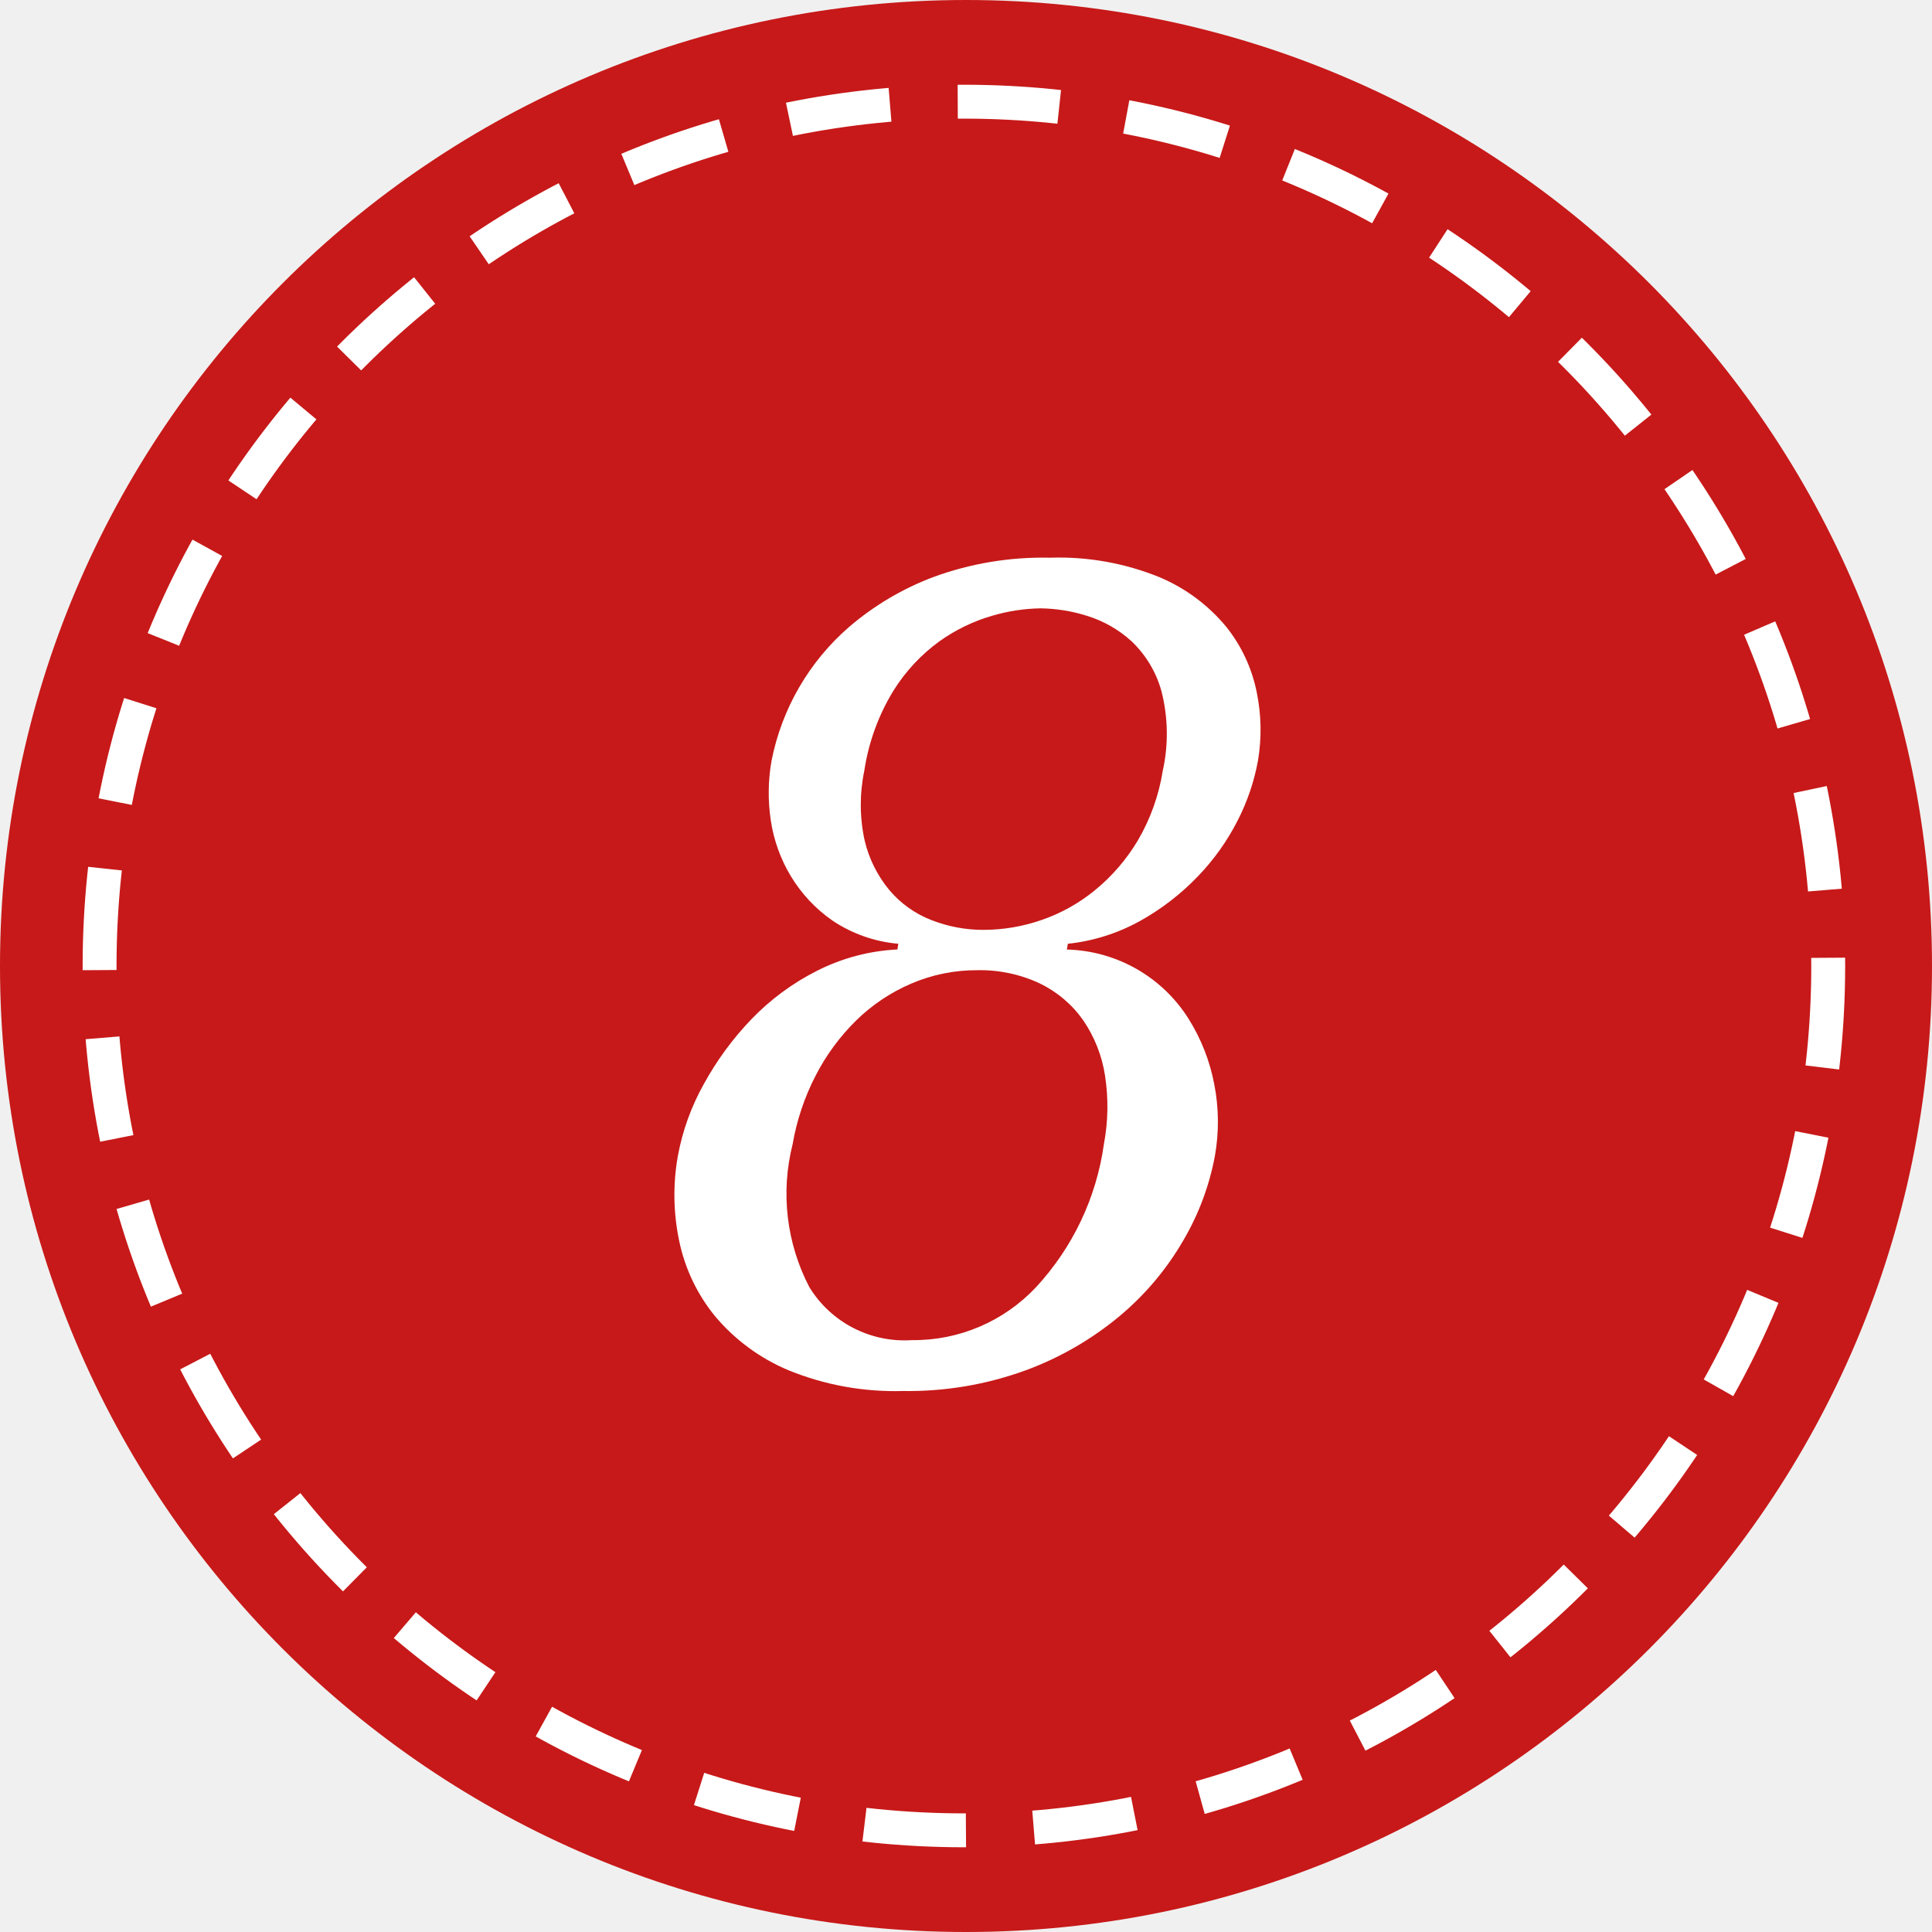
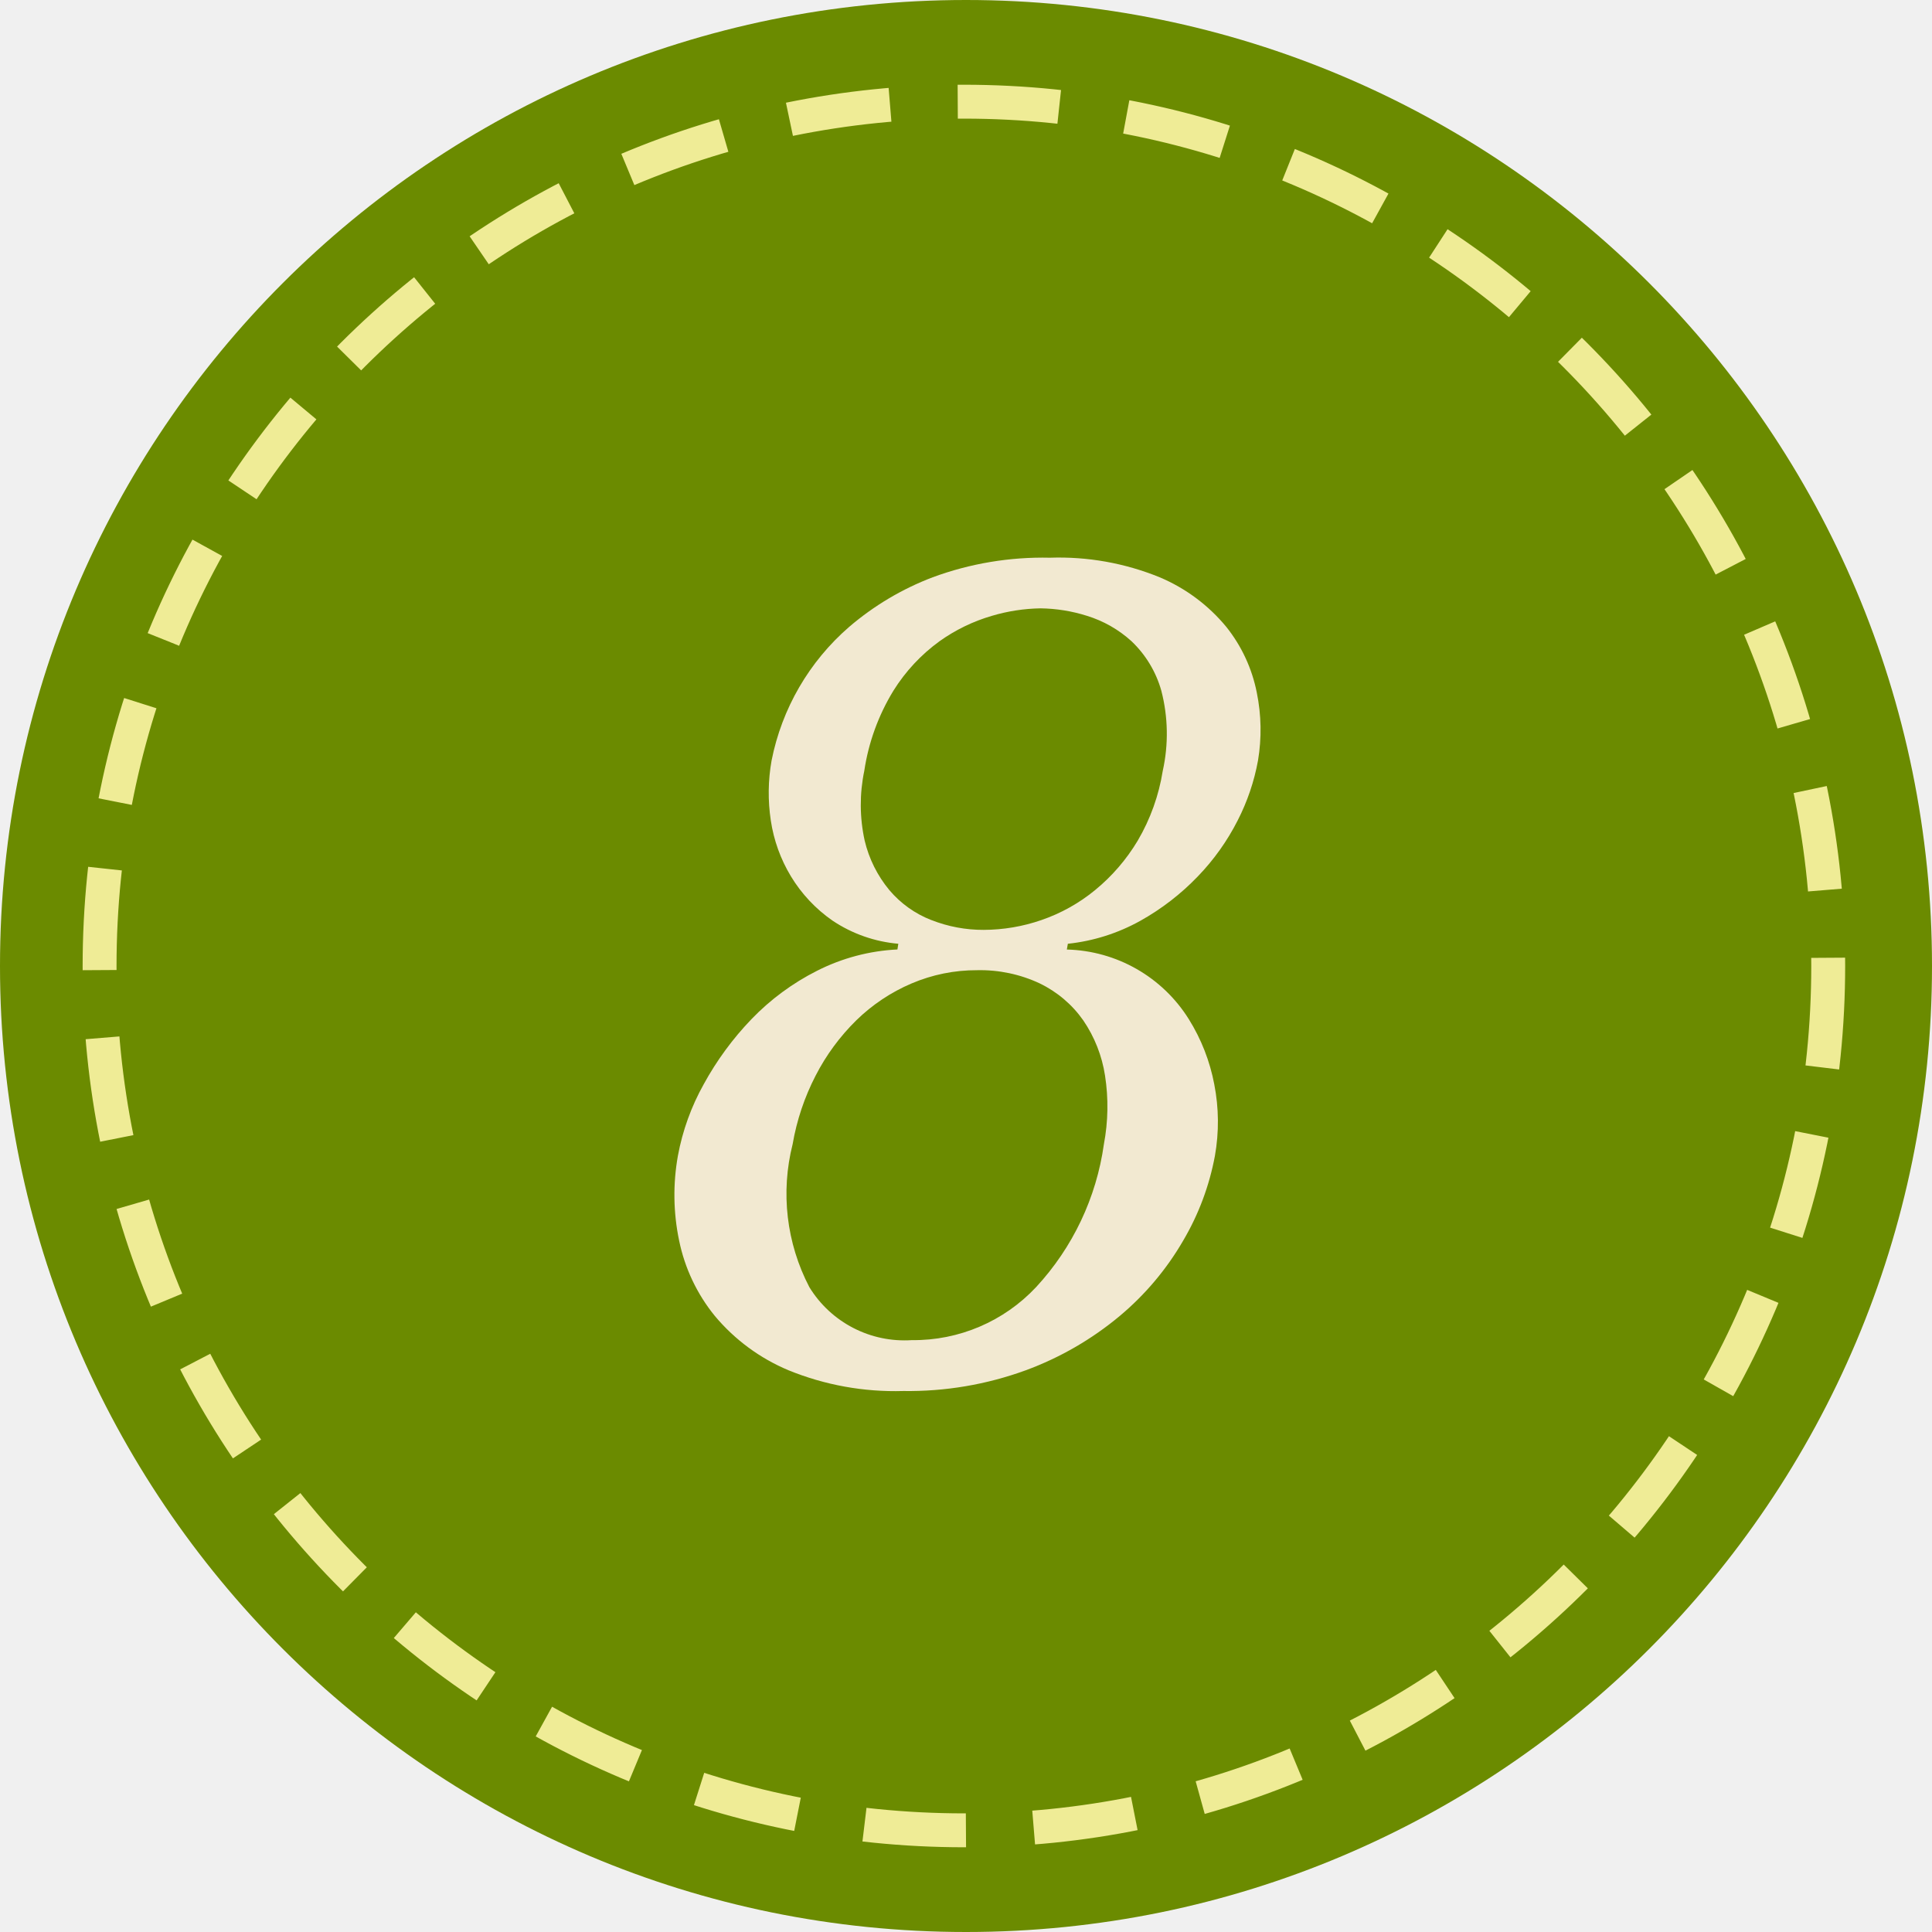
<svg xmlns="http://www.w3.org/2000/svg" id="_8.svg" data-name="8.svg" width="57" height="57" viewBox="0 0 57 57">
  <defs>
    <style>
    .cls-1, .cls-2 {
-       fill: #c71919;
+       fill: #6b8b00;
    }

    .cls-2 {
-       stroke: #fff;
+         stroke: #efec96;
      stroke-width: 1px;
      stroke-dasharray: 3 2;
    }

    .cls-3 {
-       fill: #fff;
+       fill: #f2e9d1;
      fill-rule: evenodd;
    }
    </style>
  </defs>
  <circle class="cls-1" cx="28.5" cy="28.5" r="28.5" />
  <circle class="cls-2" cx="28.438" cy="28.5" r="25.5" />
  <path class="cls-3" d="M731.477,208.012a5.87,5.87,0,0,0-2.372.629,7.163,7.163,0,0,0-1.935,1.428,9,9,0,0,0-1.409,1.921A6.876,6.876,0,0,0,725,214.1a6.564,6.564,0,0,0,.036,2.5,5.155,5.155,0,0,0,1.056,2.227,5.708,5.708,0,0,0,2.171,1.6,8.314,8.314,0,0,0,3.385.612,10.1,10.1,0,0,0,3.617-.612,9.394,9.394,0,0,0,2.769-1.6,8.38,8.38,0,0,0,1.875-2.227,7.7,7.7,0,0,0,.935-2.5,5.747,5.747,0,0,0-.019-2.108,5.593,5.593,0,0,0-.75-1.921,4.372,4.372,0,0,0-3.6-2.057l0.03-.17a5.6,5.6,0,0,0,2.143-.68,7.243,7.243,0,0,0,1.693-1.309,6.8,6.8,0,0,0,1.174-1.649,6.38,6.38,0,0,0,.6-1.768,5.481,5.481,0,0,0-.036-2.006,4.5,4.5,0,0,0-.9-1.938,5.13,5.13,0,0,0-1.964-1.462,7.858,7.858,0,0,0-3.239-.578,9.385,9.385,0,0,0-3.46.578,8.348,8.348,0,0,0-2.462,1.462,7.017,7.017,0,0,0-2.29,3.944,5.437,5.437,0,0,0-.023,1.768,4.453,4.453,0,0,0,.594,1.649,4.3,4.3,0,0,0,1.231,1.309,4.127,4.127,0,0,0,1.937.68Zm1-.867a3.084,3.084,0,0,1-1.238-.884,3.584,3.584,0,0,1-.729-1.462,4.92,4.92,0,0,1-.011-2.057,6.328,6.328,0,0,1,.859-2.363,5.2,5.2,0,0,1,1.363-1.462,5.129,5.129,0,0,1,1.543-.748,5.35,5.35,0,0,1,1.432-.221,4.739,4.739,0,0,1,1.373.221,3.471,3.471,0,0,1,1.313.748,3.212,3.212,0,0,1,.881,1.462,5.053,5.053,0,0,1,.042,2.363,5.9,5.9,0,0,1-.737,2.057,5.6,5.6,0,0,1-1.26,1.462,5.116,5.116,0,0,1-1.584.884,5.248,5.248,0,0,1-1.7.289A4.161,4.161,0,0,1,732.48,207.145Zm3.2,1.87a3.332,3.332,0,0,1,1.282,1.088,3.952,3.952,0,0,1,.643,1.632,5.96,5.96,0,0,1-.034,2.023,7.793,7.793,0,0,1-2,4.216,4.943,4.943,0,0,1-3.664,1.564,3.291,3.291,0,0,1-3.026-1.564,5.956,5.956,0,0,1-.493-4.216,6.973,6.973,0,0,1,.678-2.023,6.357,6.357,0,0,1,1.2-1.632,5.313,5.313,0,0,1,1.631-1.088,4.877,4.877,0,0,1,1.932-.391A4.14,4.14,0,0,1,735.679,209.015Z" transform="translate(-705 -180)" />
</svg>
